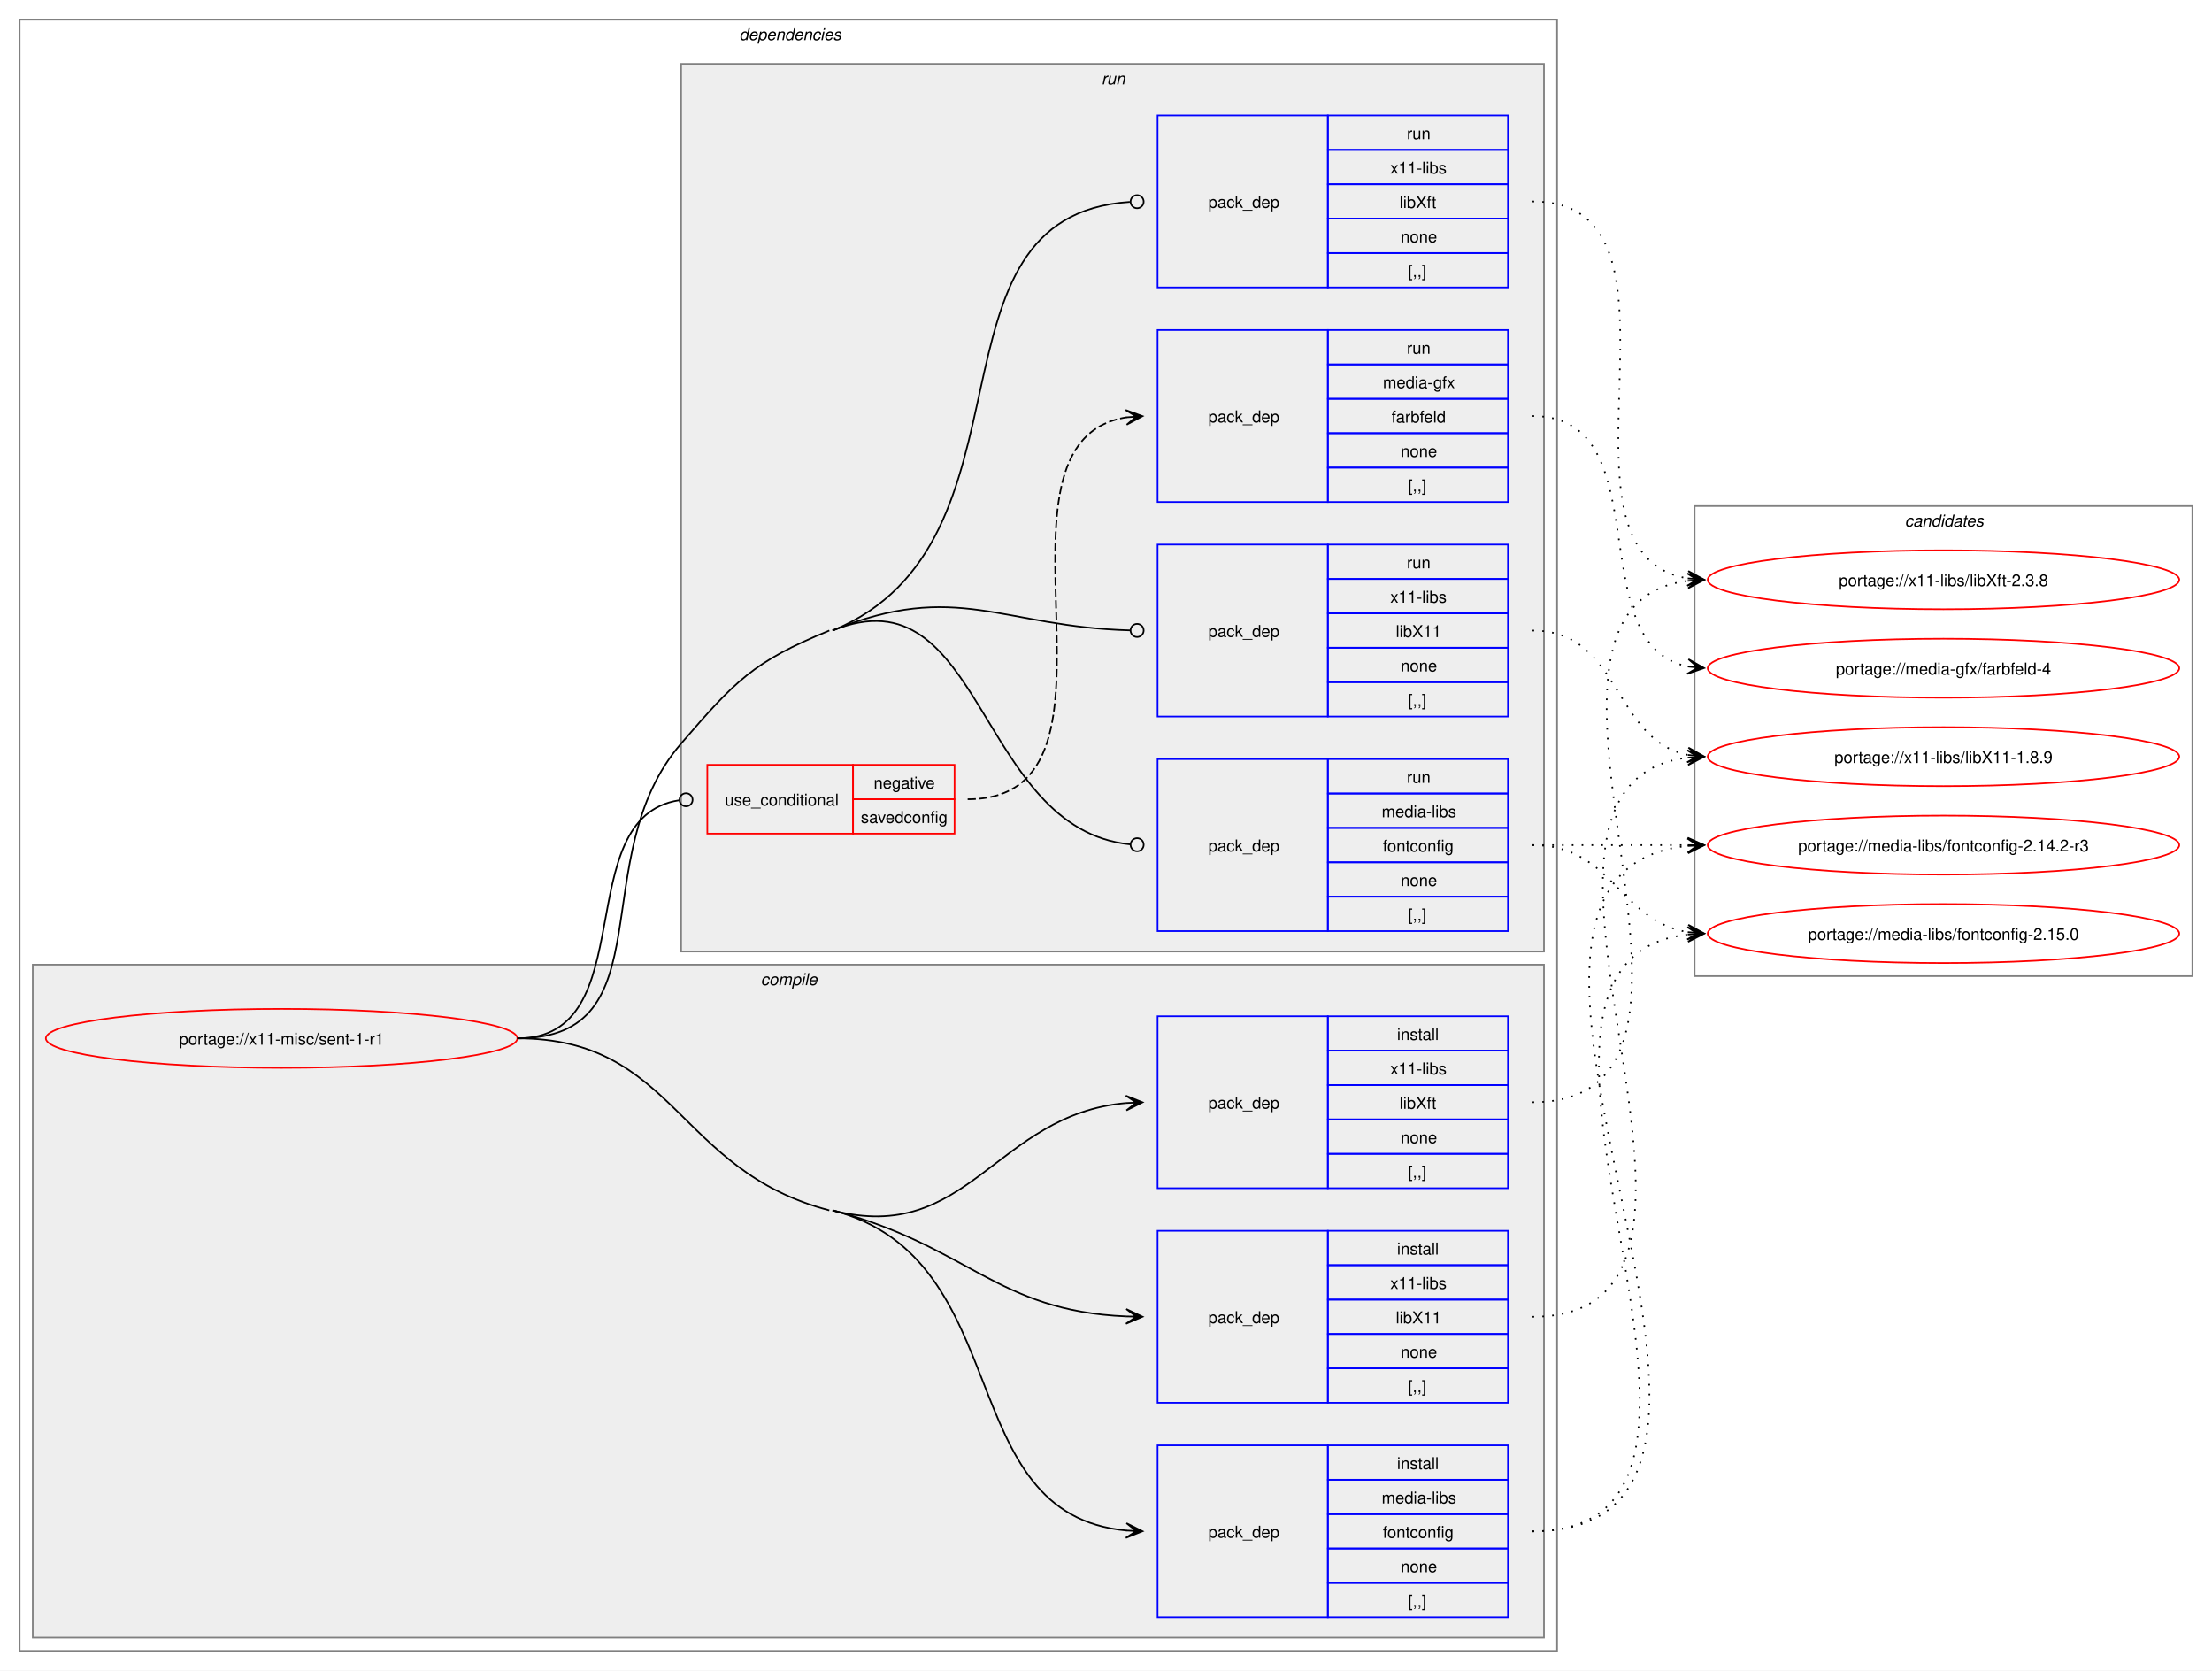
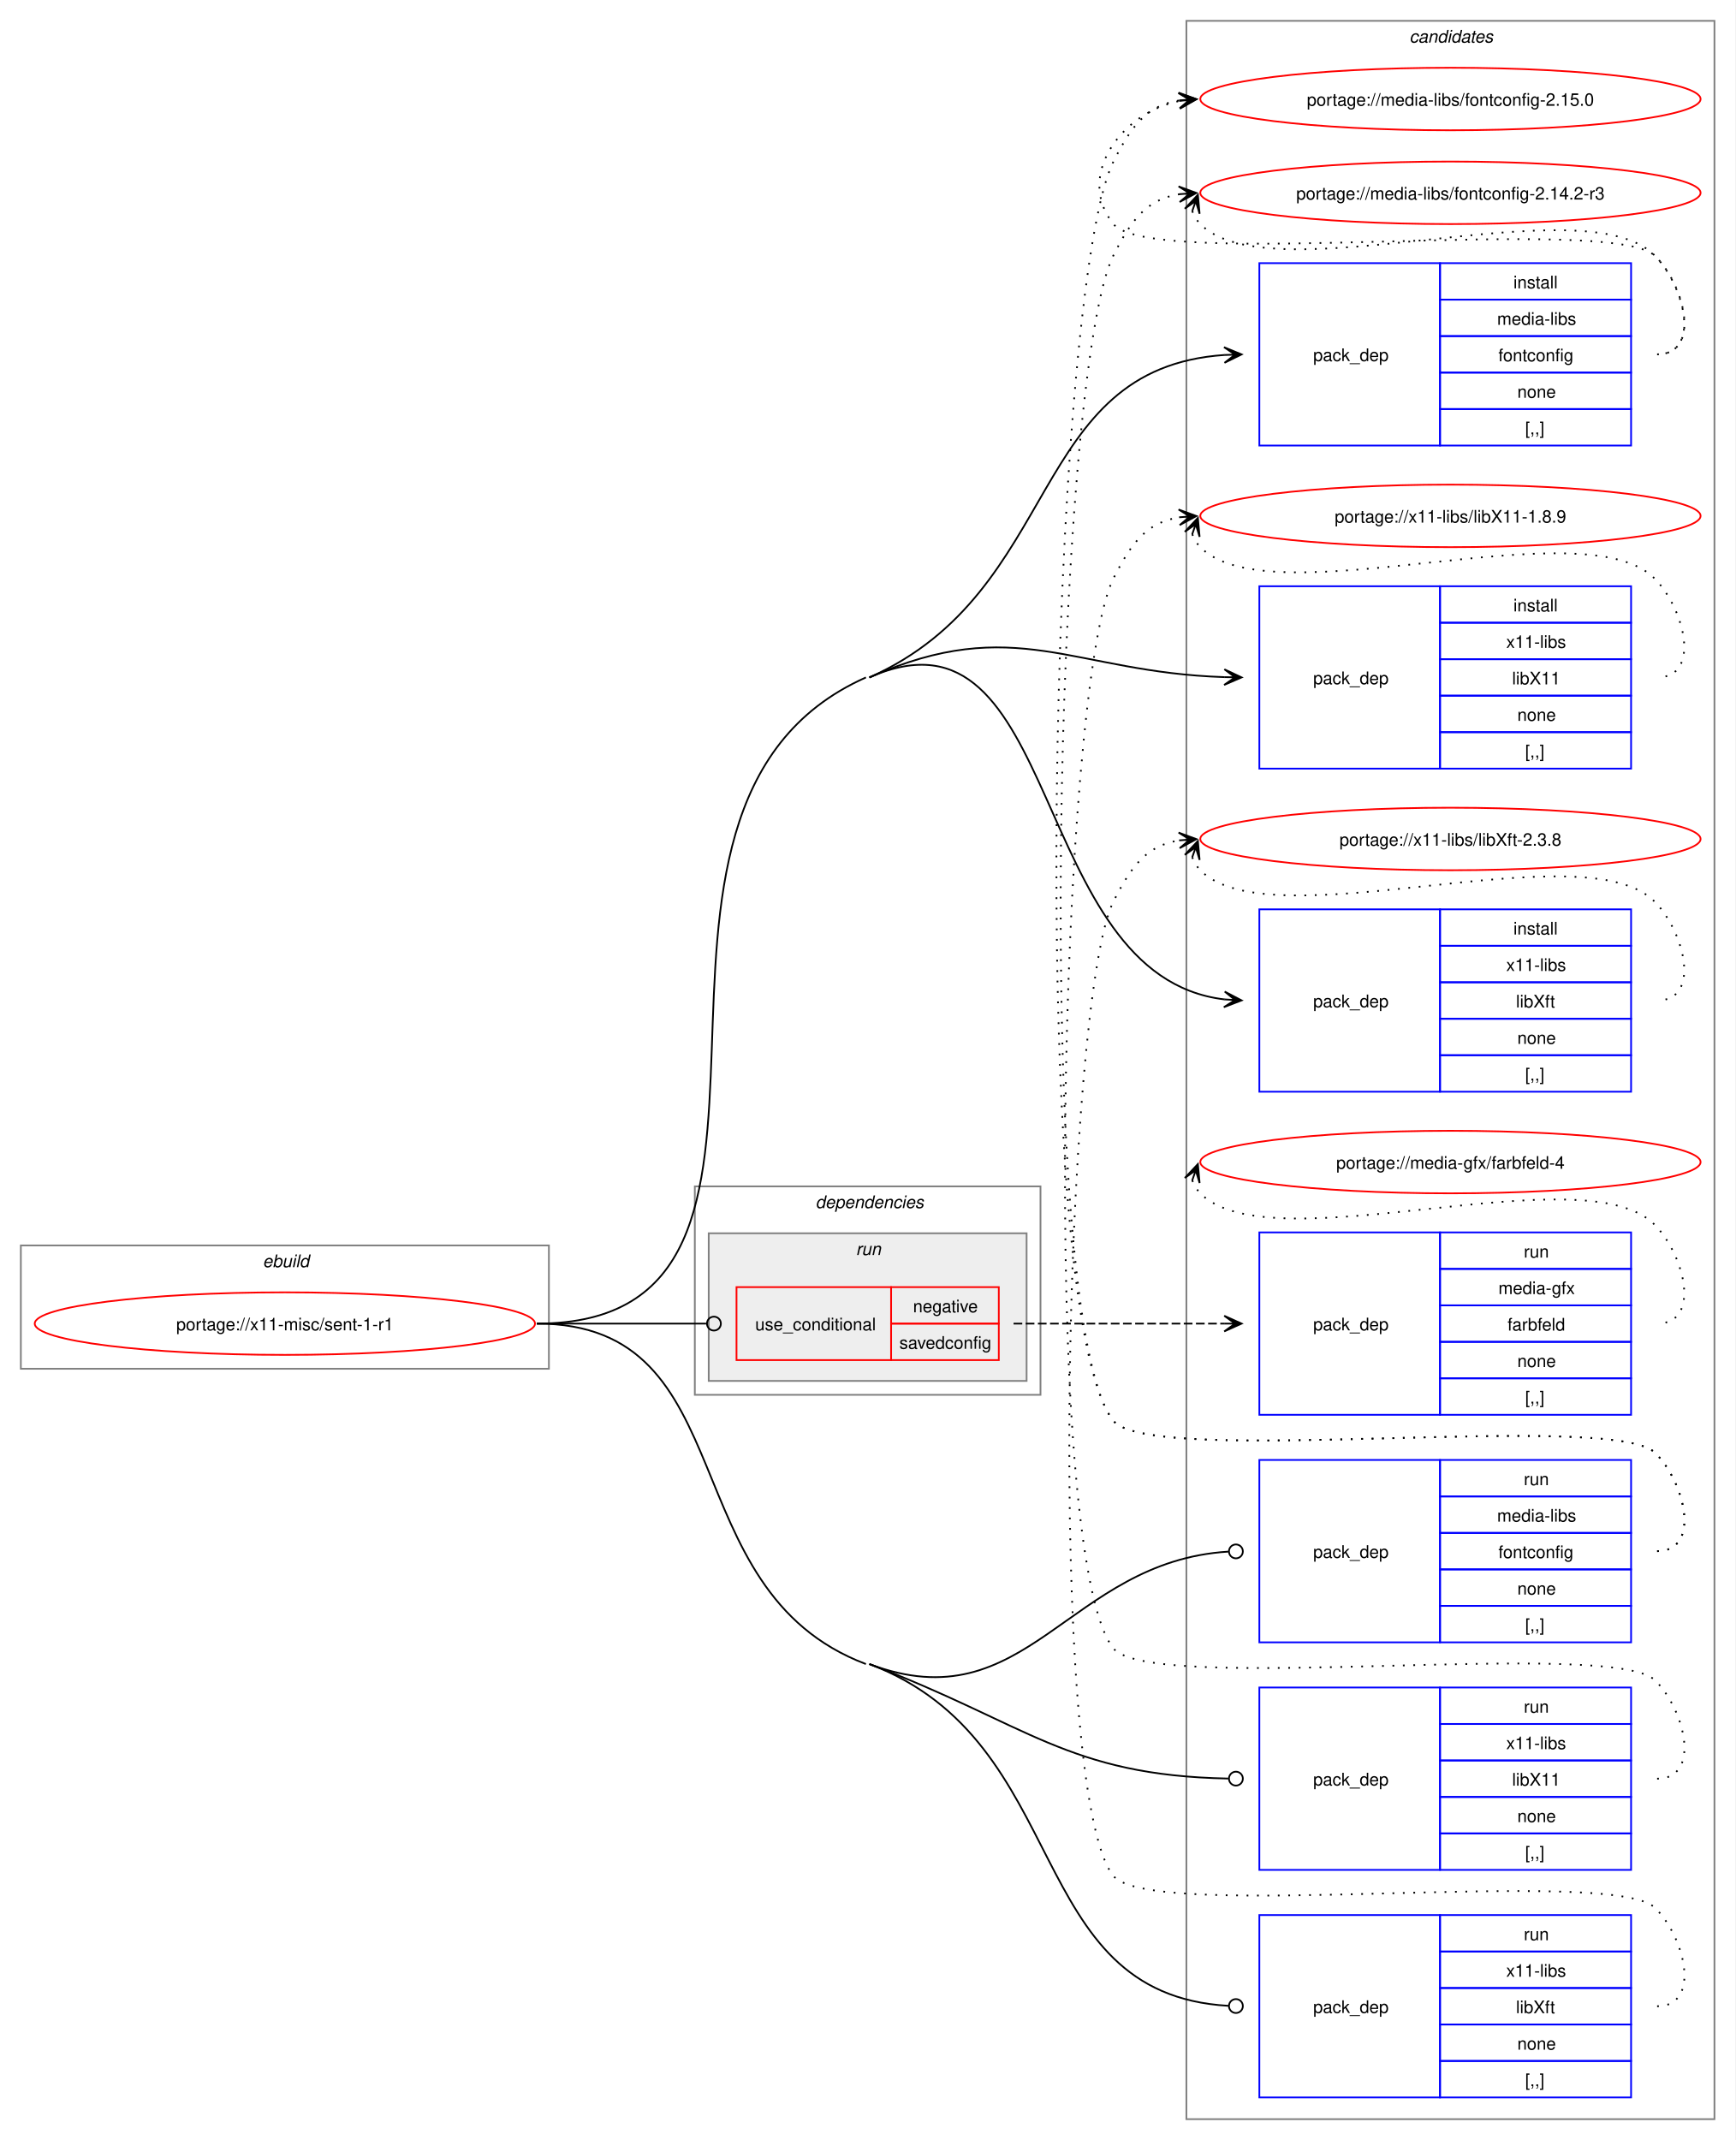
- <svg xmlns="http://www.w3.org/2000/svg" xmlns:xlink="http://www.w3.org/1999/xlink" width="1351pt" height="1020pt" viewBox="0.00 0.00 1351.00 1020.00">
-   <g id="graph0" class="graph" transform="scale(1 1) rotate(0) translate(4 1016)">
-     <polygon fill="white" stroke="none" points="-4,4 -4,-1016 1347,-1016 1347,4 -4,4" />
+ <svg xmlns="http://www.w3.org/2000/svg" xmlns:xlink="http://www.w3.org/1999/xlink" width="999pt" height="1232pt" viewBox="0.00 0.00 999.00 1232.00">
+   <g id="graph0" class="graph" transform="scale(1 1) rotate(0) translate(4 1228)">
+     <polygon fill="white" stroke="none" points="-4,4 -4,-1228 995,-1228 995,4 -4,4" />
+     <g id="clust14" class="cluster">
+       <polygon fill="none" stroke="gray" points="679,-8 679,-1216 983,-1216 983,-8 679,-8" />
+       <text text-anchor="start" x="807.38" y="-1203.5" font-family="Helvetica,sans-Serif" font-style="italic" font-size="10.00">candidates</text>
+     </g>
+     <g id="clust1" class="cluster">
+       <polygon fill="none" stroke="gray" points="8,-440 8,-511 312,-511 312,-440 8,-440" />
+       <text text-anchor="start" x="147.25" y="-498.5" font-family="Helvetica,sans-Serif" font-style="italic" font-size="10.00">ebuild</text>
+     </g>
    <g id="clust2" class="cluster">
-       <polygon fill="none" stroke="gray" points="8,-8 8,-1004 947,-1004 947,-8 8,-8" />
-       <text text-anchor="start" x="447.5" y="-991.5" font-family="Helvetica,sans-Serif" font-style="italic" font-size="10.00">dependencies</text>
-     </g>
-     <g id="clust3" class="cluster">
-       <polygon fill="#eeeeee" stroke="gray" points="16,-16 16,-427 939,-427 939,-16 16,-16" />
-       <text text-anchor="start" x="460.62" y="-414.5" font-family="Helvetica,sans-Serif" font-style="italic" font-size="10.00">compile</text>
+       <polygon fill="none" stroke="gray" points="396,-425 396,-545 595,-545 595,-425 396,-425" />
+       <text text-anchor="start" x="465.5" y="-532.5" font-family="Helvetica,sans-Serif" font-style="italic" font-size="10.00">dependencies</text>
    </g>
    <g id="clust8" class="cluster">
-       <polygon fill="#eeeeee" stroke="gray" points="412,-435 412,-977 939,-977 939,-435 412,-435" />
-       <text text-anchor="start" x="668.75" y="-964.5" font-family="Helvetica,sans-Serif" font-style="italic" font-size="10.00">run</text>
-     </g>
-     <g id="clust14" class="cluster">
-       <polygon fill="none" stroke="gray" points="1031,-420 1031,-707 1335,-707 1335,-420 1031,-420" />
-       <text text-anchor="start" x="1159.38" y="-694.5" font-family="Helvetica,sans-Serif" font-style="italic" font-size="10.00">candidates</text>
+       <polygon fill="#eeeeee" stroke="gray" points="404,-433 404,-518 587,-518 587,-433 404,-433" />
+       <text text-anchor="start" x="488.75" y="-505.5" font-family="Helvetica,sans-Serif" font-style="italic" font-size="10.00">run</text>
    </g>
    <g id="node1" class="node">
      <g id="a_node1">
        <a xlink:href="../x11-misc/sent-1-r1.svg" xlink:title="portage://x11-misc/sent-1-r1">
-           <ellipse fill="none" stroke="red" cx="168" cy="-382" rx="144" ry="18" />
-           <text text-anchor="middle" x="168" y="-378.12" font-family="Helvetica,sans-Serif" font-size="10.00">portage://x11-misc/sent-1-r1</text>
+           <ellipse fill="none" stroke="red" cx="160" cy="-466" rx="144" ry="18" />
+           <text text-anchor="middle" x="160" y="-462.12" font-family="Helvetica,sans-Serif" font-size="10.00">portage://x11-misc/sent-1-r1</text>
        </a>
      </g>
    </g>
    <g id="node2" class="node">
-       <polygon fill="none" stroke="blue" points="703,-28.5 703,-133.5 807,-133.5 807,-28.5 703,-28.5" />
-       <text text-anchor="start" x="734" y="-77.12" font-family="Helvetica,sans-Serif" font-size="10.00">pack_dep</text>
-       <polygon fill="none" stroke="blue" points="807,-112.5 807,-133.5 917,-133.5 917,-112.5 807,-112.5" />
-       <text text-anchor="start" x="849.25" y="-119" font-family="Helvetica,sans-Serif" font-size="10.00">install</text>
-       <polygon fill="none" stroke="blue" points="807,-91.5 807,-112.5 917,-112.5 917,-91.5 807,-91.5" />
-       <text text-anchor="start" x="839.88" y="-98" font-family="Helvetica,sans-Serif" font-size="10.00">media-libs</text>
-       <polygon fill="none" stroke="blue" points="807,-70.5 807,-91.5 917,-91.5 917,-70.5 807,-70.5" />
-       <text text-anchor="start" x="840.62" y="-77" font-family="Helvetica,sans-Serif" font-size="10.00">fontconfig</text>
-       <polygon fill="none" stroke="blue" points="807,-49.5 807,-70.5 917,-70.5 917,-49.5 807,-49.5" />
-       <text text-anchor="start" x="851.5" y="-56" font-family="Helvetica,sans-Serif" font-size="10.00">none</text>
-       <polygon fill="none" stroke="blue" points="807,-28.5 807,-49.5 917,-49.5 917,-28.5 807,-28.5" />
-       <text text-anchor="start" x="856" y="-35" font-family="Helvetica,sans-Serif" font-size="10.00">[,,]</text>
+       <polygon fill="none" stroke="blue" points="721,-971.5 721,-1076.5 825,-1076.5 825,-971.5 721,-971.5" />
+       <text text-anchor="start" x="752" y="-1020.12" font-family="Helvetica,sans-Serif" font-size="10.00">pack_dep</text>
+       <polygon fill="none" stroke="blue" points="825,-1055.5 825,-1076.5 935,-1076.5 935,-1055.5 825,-1055.5" />
+       <text text-anchor="start" x="867.25" y="-1062" font-family="Helvetica,sans-Serif" font-size="10.00">install</text>
+       <polygon fill="none" stroke="blue" points="825,-1034.5 825,-1055.5 935,-1055.5 935,-1034.5 825,-1034.5" />
+       <text text-anchor="start" x="857.88" y="-1041" font-family="Helvetica,sans-Serif" font-size="10.00">media-libs</text>
+       <polygon fill="none" stroke="blue" points="825,-1013.5 825,-1034.5 935,-1034.5 935,-1013.5 825,-1013.5" />
+       <text text-anchor="start" x="858.62" y="-1020" font-family="Helvetica,sans-Serif" font-size="10.00">fontconfig</text>
+       <polygon fill="none" stroke="blue" points="825,-992.5 825,-1013.5 935,-1013.5 935,-992.5 825,-992.5" />
+       <text text-anchor="start" x="869.5" y="-999" font-family="Helvetica,sans-Serif" font-size="10.00">none</text>
+       <polygon fill="none" stroke="blue" points="825,-971.5 825,-992.5 935,-992.5 935,-971.5 825,-971.5" />
+       <text text-anchor="start" x="874" y="-978" font-family="Helvetica,sans-Serif" font-size="10.00">[,,]</text>
    </g>
    <g id="edge1" class="edge">
-       <path fill="none" stroke="black" d="M504.5,-277C618.37,-247.3 576.39,-91.2 684.1,-81.48" />
-       <polygon fill="black" stroke="black" points="693.78,-81.05 683.99,-85.98 690,-81.22 683.79,-81.49 683.79,-81.49 683.79,-81.49 690,-81.22 683.6,-76.99 693.78,-81.05" />
-       <path fill="none" stroke="black" d="M312,-382C408.68,-382 408.95,-301.4 502.5,-277" />
+       <path fill="none" stroke="black" d="M496.5,-838C608.6,-887.86 586.96,-1015.93 700.92,-1023.64" />
+       <polygon fill="black" stroke="black" points="710.78,-1023.96 700.64,-1028.13 707,-1023.84 700.79,-1023.63 700.79,-1023.63 700.79,-1023.63 707,-1023.84 700.94,-1019.13 710.78,-1023.96" />
    </g>
    <g id="node3" class="node">
-       <polygon fill="none" stroke="blue" points="703,-159.5 703,-264.5 807,-264.5 807,-159.5 703,-159.5" />
-       <text text-anchor="start" x="734" y="-208.12" font-family="Helvetica,sans-Serif" font-size="10.00">pack_dep</text>
-       <polygon fill="none" stroke="blue" points="807,-243.5 807,-264.5 917,-264.5 917,-243.5 807,-243.5" />
-       <text text-anchor="start" x="849.25" y="-250" font-family="Helvetica,sans-Serif" font-size="10.00">install</text>
-       <polygon fill="none" stroke="blue" points="807,-222.5 807,-243.5 917,-243.5 917,-222.5 807,-222.5" />
-       <text text-anchor="start" x="845.12" y="-229" font-family="Helvetica,sans-Serif" font-size="10.00">x11-libs</text>
-       <polygon fill="none" stroke="blue" points="807,-201.5 807,-222.5 917,-222.5 917,-201.5 807,-201.5" />
-       <text text-anchor="start" x="848.5" y="-208" font-family="Helvetica,sans-Serif" font-size="10.00">libX11</text>
-       <polygon fill="none" stroke="blue" points="807,-180.5 807,-201.5 917,-201.5 917,-180.5 807,-180.5" />
-       <text text-anchor="start" x="851.5" y="-187" font-family="Helvetica,sans-Serif" font-size="10.00">none</text>
-       <polygon fill="none" stroke="blue" points="807,-159.5 807,-180.5 917,-180.5 917,-159.5 807,-159.5" />
-       <text text-anchor="start" x="856" y="-166" font-family="Helvetica,sans-Serif" font-size="10.00">[,,]</text>
+       <polygon fill="none" stroke="blue" points="721,-785.5 721,-890.5 825,-890.5 825,-785.5 721,-785.5" />
+       <text text-anchor="start" x="752" y="-834.12" font-family="Helvetica,sans-Serif" font-size="10.00">pack_dep</text>
+       <polygon fill="none" stroke="blue" points="825,-869.5 825,-890.5 935,-890.5 935,-869.5 825,-869.5" />
+       <text text-anchor="start" x="867.25" y="-876" font-family="Helvetica,sans-Serif" font-size="10.00">install</text>
+       <polygon fill="none" stroke="blue" points="825,-848.5 825,-869.5 935,-869.5 935,-848.5 825,-848.5" />
+       <text text-anchor="start" x="863.12" y="-855" font-family="Helvetica,sans-Serif" font-size="10.00">x11-libs</text>
+       <polygon fill="none" stroke="blue" points="825,-827.5 825,-848.5 935,-848.5 935,-827.5 825,-827.5" />
+       <text text-anchor="start" x="866.5" y="-834" font-family="Helvetica,sans-Serif" font-size="10.00">libX11</text>
+       <polygon fill="none" stroke="blue" points="825,-806.5 825,-827.5 935,-827.5 935,-806.5 825,-806.5" />
+       <text text-anchor="start" x="869.5" y="-813" font-family="Helvetica,sans-Serif" font-size="10.00">none</text>
+       <polygon fill="none" stroke="blue" points="825,-785.5 825,-806.5 935,-806.5 935,-785.5 825,-785.5" />
+       <text text-anchor="start" x="874" y="-792" font-family="Helvetica,sans-Serif" font-size="10.00">[,,]</text>
    </g>
    <g id="edge2" class="edge">
-       <path fill="none" stroke="black" d="M504.5,-277C587.34,-255.39 604.16,-215.61 683.87,-212.23" />
-       <polygon fill="black" stroke="black" points="693.78,-212.03 683.88,-216.73 690,-212.1 683.78,-212.23 683.78,-212.23 683.78,-212.23 690,-212.1 683.69,-207.73 693.78,-212.03" />
+       <path fill="none" stroke="black" d="M496.5,-838C580.51,-875.36 613.55,-840.99 700.79,-838.18" />
+       <polygon fill="black" stroke="black" points="710.78,-838.02 700.86,-842.68 707,-838.08 700.78,-838.18 700.78,-838.18 700.78,-838.18 707,-838.08 700.71,-833.68 710.78,-838.02" />
    </g>
    <g id="node4" class="node">
-       <polygon fill="none" stroke="blue" points="703,-290.5 703,-395.5 807,-395.5 807,-290.5 703,-290.5" />
-       <text text-anchor="start" x="734" y="-339.12" font-family="Helvetica,sans-Serif" font-size="10.00">pack_dep</text>
-       <polygon fill="none" stroke="blue" points="807,-374.5 807,-395.5 917,-395.5 917,-374.5 807,-374.5" />
-       <text text-anchor="start" x="849.25" y="-381" font-family="Helvetica,sans-Serif" font-size="10.00">install</text>
-       <polygon fill="none" stroke="blue" points="807,-353.5 807,-374.5 917,-374.5 917,-353.5 807,-353.5" />
-       <text text-anchor="start" x="845.12" y="-360" font-family="Helvetica,sans-Serif" font-size="10.00">x11-libs</text>
-       <polygon fill="none" stroke="blue" points="807,-332.5 807,-353.5 917,-353.5 917,-332.5 807,-332.5" />
-       <text text-anchor="start" x="850.75" y="-339" font-family="Helvetica,sans-Serif" font-size="10.00">libXft</text>
-       <polygon fill="none" stroke="blue" points="807,-311.5 807,-332.5 917,-332.5 917,-311.5 807,-311.5" />
-       <text text-anchor="start" x="851.5" y="-318" font-family="Helvetica,sans-Serif" font-size="10.00">none</text>
-       <polygon fill="none" stroke="blue" points="807,-290.5 807,-311.5 917,-311.5 917,-290.5 807,-290.5" />
-       <text text-anchor="start" x="856" y="-297" font-family="Helvetica,sans-Serif" font-size="10.00">[,,]</text>
+       <polygon fill="none" stroke="blue" points="721,-599.5 721,-704.5 825,-704.5 825,-599.5 721,-599.5" />
+       <text text-anchor="start" x="752" y="-648.12" font-family="Helvetica,sans-Serif" font-size="10.00">pack_dep</text>
+       <polygon fill="none" stroke="blue" points="825,-683.5 825,-704.5 935,-704.5 935,-683.5 825,-683.5" />
+       <text text-anchor="start" x="867.25" y="-690" font-family="Helvetica,sans-Serif" font-size="10.00">install</text>
+       <polygon fill="none" stroke="blue" points="825,-662.5 825,-683.5 935,-683.5 935,-662.5 825,-662.5" />
+       <text text-anchor="start" x="863.12" y="-669" font-family="Helvetica,sans-Serif" font-size="10.00">x11-libs</text>
+       <polygon fill="none" stroke="blue" points="825,-641.5 825,-662.5 935,-662.5 935,-641.5 825,-641.5" />
+       <text text-anchor="start" x="868.75" y="-648" font-family="Helvetica,sans-Serif" font-size="10.00">libXft</text>
+       <polygon fill="none" stroke="blue" points="825,-620.5 825,-641.5 935,-641.5 935,-620.5 825,-620.5" />
+       <text text-anchor="start" x="869.5" y="-627" font-family="Helvetica,sans-Serif" font-size="10.00">none</text>
+       <polygon fill="none" stroke="blue" points="825,-599.5 825,-620.5 935,-620.5 935,-599.5 825,-599.5" />
+       <text text-anchor="start" x="874" y="-606" font-family="Helvetica,sans-Serif" font-size="10.00">[,,]</text>
    </g>
    <g id="edge3" class="edge">
-       <path fill="none" stroke="black" d="M504.5,-277C587.48,-255.36 604.04,-335.59 683.86,-342.53" />
-       <polygon fill="black" stroke="black" points="693.78,-342.95 683.6,-347.02 690,-342.79 683.79,-342.52 683.79,-342.52 683.79,-342.52 690,-342.79 683.98,-338.03 693.78,-342.95" />
+       <path fill="none" stroke="black" d="M496.5,-838C608.6,-887.86 586.96,-666.11 700.92,-652.64" />
+       <polygon fill="black" stroke="black" points="710.78,-652.07 701.06,-657.14 707.01,-652.29 700.8,-652.65 700.8,-652.65 700.8,-652.65 707.01,-652.29 700.54,-648.15 710.78,-652.07" />
+       <path fill="none" stroke="black" d="M305,-466C490.55,-466 324.96,-762.6 494.5,-838" />
    </g>
    <g id="node5" class="node">
-       <polygon fill="none" stroke="red" points="428,-507 428,-549 517,-549 517,-507 428,-507" />
-       <text text-anchor="start" x="438.75" y="-524.12" font-family="Helvetica,sans-Serif" font-size="10.00">use_conditional</text>
-       <polygon fill="none" stroke="red" points="517,-528 517,-549 579,-549 579,-528 517,-528" />
-       <text text-anchor="start" x="529.62" y="-534.5" font-family="Helvetica,sans-Serif" font-size="10.00">negative</text>
-       <polygon fill="none" stroke="red" points="517,-507 517,-528 579,-528 579,-507 517,-507" />
-       <text text-anchor="start" x="521.75" y="-513.5" font-family="Helvetica,sans-Serif" font-size="10.00">savedconfig</text>
+       <polygon fill="none" stroke="red" points="420,-445 420,-487 509,-487 509,-445 420,-445" />
+       <text text-anchor="start" x="430.75" y="-462.12" font-family="Helvetica,sans-Serif" font-size="10.00">use_conditional</text>
+       <polygon fill="none" stroke="red" points="509,-466 509,-487 571,-487 571,-466 509,-466" />
+       <text text-anchor="start" x="521.62" y="-472.5" font-family="Helvetica,sans-Serif" font-size="10.00">negative</text>
+       <polygon fill="none" stroke="red" points="509,-445 509,-466 571,-466 571,-445 509,-445" />
+       <text text-anchor="start" x="513.75" y="-451.5" font-family="Helvetica,sans-Serif" font-size="10.00">savedconfig</text>
    </g>
    <g id="edge5" class="edge">
-       <path fill="none" stroke="black" d="M312,-382C389.43,-382 342.91,-516.82 410.66,-527.35" />
-       <ellipse fill="none" stroke="black" cx="415.01" cy="-527.67" rx="4" ry="4" />
+       <path fill="none" stroke="black" d="M305,-466C349.19,-466 362.44,-466 402.52,-466" />
+       <ellipse fill="none" stroke="black" cx="407" cy="-466" rx="4" ry="4" />
    </g>
    <g id="node7" class="node">
-       <polygon fill="none" stroke="blue" points="703,-447.5 703,-552.5 807,-552.5 807,-447.5 703,-447.5" />
-       <text text-anchor="start" x="734" y="-496.12" font-family="Helvetica,sans-Serif" font-size="10.00">pack_dep</text>
-       <polygon fill="none" stroke="blue" points="807,-531.5 807,-552.5 917,-552.5 917,-531.5 807,-531.5" />
-       <text text-anchor="start" x="855.25" y="-538" font-family="Helvetica,sans-Serif" font-size="10.00">run</text>
-       <polygon fill="none" stroke="blue" points="807,-510.5 807,-531.5 917,-531.5 917,-510.5 807,-510.5" />
-       <text text-anchor="start" x="839.88" y="-517" font-family="Helvetica,sans-Serif" font-size="10.00">media-libs</text>
-       <polygon fill="none" stroke="blue" points="807,-489.5 807,-510.5 917,-510.5 917,-489.5 807,-489.5" />
-       <text text-anchor="start" x="840.62" y="-496" font-family="Helvetica,sans-Serif" font-size="10.00">fontconfig</text>
-       <polygon fill="none" stroke="blue" points="807,-468.5 807,-489.5 917,-489.5 917,-468.5 807,-468.5" />
-       <text text-anchor="start" x="851.5" y="-475" font-family="Helvetica,sans-Serif" font-size="10.00">none</text>
-       <polygon fill="none" stroke="blue" points="807,-447.5 807,-468.5 917,-468.5 917,-447.5 807,-447.5" />
-       <text text-anchor="start" x="856" y="-454" font-family="Helvetica,sans-Serif" font-size="10.00">[,,]</text>
+       <polygon fill="none" stroke="blue" points="721,-282.5 721,-387.5 825,-387.5 825,-282.5 721,-282.5" />
+       <text text-anchor="start" x="752" y="-331.12" font-family="Helvetica,sans-Serif" font-size="10.00">pack_dep</text>
+       <polygon fill="none" stroke="blue" points="825,-366.5 825,-387.5 935,-387.5 935,-366.5 825,-366.5" />
+       <text text-anchor="start" x="873.25" y="-373" font-family="Helvetica,sans-Serif" font-size="10.00">run</text>
+       <polygon fill="none" stroke="blue" points="825,-345.5 825,-366.5 935,-366.5 935,-345.5 825,-345.5" />
+       <text text-anchor="start" x="857.88" y="-352" font-family="Helvetica,sans-Serif" font-size="10.00">media-libs</text>
+       <polygon fill="none" stroke="blue" points="825,-324.5 825,-345.5 935,-345.5 935,-324.5 825,-324.5" />
+       <text text-anchor="start" x="858.62" y="-331" font-family="Helvetica,sans-Serif" font-size="10.00">fontconfig</text>
+       <polygon fill="none" stroke="blue" points="825,-303.5 825,-324.5 935,-324.5 935,-303.5 825,-303.5" />
+       <text text-anchor="start" x="869.5" y="-310" font-family="Helvetica,sans-Serif" font-size="10.00">none</text>
+       <polygon fill="none" stroke="blue" points="825,-282.5 825,-303.5 935,-303.5 935,-282.5 825,-282.5" />
+       <text text-anchor="start" x="874" y="-289" font-family="Helvetica,sans-Serif" font-size="10.00">[,,]</text>
    </g>
    <g id="edge6" class="edge">
-       <path fill="none" stroke="black" d="M504.5,-631C596.78,-668.86 592.59,-509.78 686.25,-500.43" />
-       <ellipse fill="none" stroke="black" cx="690.51" cy="-500.22" rx="4" ry="4" />
-       <path fill="none" stroke="black" d="M312,-382C403.52,-382 352.12,-492.79 412,-562 445.09,-600.25 455.71,-611.8 502.5,-631" />
+       <path fill="none" stroke="black" d="M496.5,-270C587.24,-235.69 610.57,-329.05 703.13,-334.73" />
+       <ellipse fill="none" stroke="black" cx="707.5" cy="-334.86" rx="4" ry="4" />
    </g>
    <g id="node8" class="node">
-       <polygon fill="none" stroke="blue" points="703,-578.5 703,-683.5 807,-683.5 807,-578.5 703,-578.5" />
-       <text text-anchor="start" x="734" y="-627.12" font-family="Helvetica,sans-Serif" font-size="10.00">pack_dep</text>
-       <polygon fill="none" stroke="blue" points="807,-662.5 807,-683.5 917,-683.5 917,-662.5 807,-662.5" />
-       <text text-anchor="start" x="855.25" y="-669" font-family="Helvetica,sans-Serif" font-size="10.00">run</text>
-       <polygon fill="none" stroke="blue" points="807,-641.5 807,-662.5 917,-662.5 917,-641.5 807,-641.5" />
-       <text text-anchor="start" x="845.12" y="-648" font-family="Helvetica,sans-Serif" font-size="10.00">x11-libs</text>
-       <polygon fill="none" stroke="blue" points="807,-620.5 807,-641.5 917,-641.5 917,-620.5 807,-620.5" />
-       <text text-anchor="start" x="848.5" y="-627" font-family="Helvetica,sans-Serif" font-size="10.00">libX11</text>
-       <polygon fill="none" stroke="blue" points="807,-599.5 807,-620.5 917,-620.5 917,-599.5 807,-599.5" />
-       <text text-anchor="start" x="851.5" y="-606" font-family="Helvetica,sans-Serif" font-size="10.00">none</text>
-       <polygon fill="none" stroke="blue" points="807,-578.5 807,-599.5 917,-599.5 917,-578.5 807,-578.5" />
-       <text text-anchor="start" x="856" y="-585" font-family="Helvetica,sans-Serif" font-size="10.00">[,,]</text>
+       <polygon fill="none" stroke="blue" points="721,-151.5 721,-256.5 825,-256.5 825,-151.5 721,-151.5" />
+       <text text-anchor="start" x="752" y="-200.12" font-family="Helvetica,sans-Serif" font-size="10.00">pack_dep</text>
+       <polygon fill="none" stroke="blue" points="825,-235.5 825,-256.5 935,-256.5 935,-235.5 825,-235.5" />
+       <text text-anchor="start" x="873.25" y="-242" font-family="Helvetica,sans-Serif" font-size="10.00">run</text>
+       <polygon fill="none" stroke="blue" points="825,-214.5 825,-235.5 935,-235.5 935,-214.5 825,-214.5" />
+       <text text-anchor="start" x="863.12" y="-221" font-family="Helvetica,sans-Serif" font-size="10.00">x11-libs</text>
+       <polygon fill="none" stroke="blue" points="825,-193.5 825,-214.5 935,-214.5 935,-193.5 825,-193.5" />
+       <text text-anchor="start" x="866.5" y="-200" font-family="Helvetica,sans-Serif" font-size="10.00">libX11</text>
+       <polygon fill="none" stroke="blue" points="825,-172.5 825,-193.5 935,-193.5 935,-172.5 825,-172.5" />
+       <text text-anchor="start" x="869.5" y="-179" font-family="Helvetica,sans-Serif" font-size="10.00">none</text>
+       <polygon fill="none" stroke="blue" points="825,-151.5 825,-172.5 935,-172.5 935,-151.5 825,-151.5" />
+       <text text-anchor="start" x="874" y="-158" font-family="Helvetica,sans-Serif" font-size="10.00">[,,]</text>
    </g>
    <g id="edge7" class="edge">
-       <path fill="none" stroke="black" d="M504.5,-631C580.08,-662.01 608.34,-633.18 686.28,-631.11" />
-       <ellipse fill="none" stroke="black" cx="690.5" cy="-631.06" rx="4" ry="4" />
+       <path fill="none" stroke="black" d="M496.5,-270C587.36,-235.65 610.45,-205.86 703.11,-204.08" />
+       <ellipse fill="none" stroke="black" cx="707.5" cy="-204.04" rx="4" ry="4" />
    </g>
    <g id="node9" class="node">
-       <polygon fill="none" stroke="blue" points="703,-840.5 703,-945.5 807,-945.5 807,-840.5 703,-840.5" />
-       <text text-anchor="start" x="734" y="-889.12" font-family="Helvetica,sans-Serif" font-size="10.00">pack_dep</text>
-       <polygon fill="none" stroke="blue" points="807,-924.5 807,-945.5 917,-945.5 917,-924.5 807,-924.5" />
-       <text text-anchor="start" x="855.25" y="-931" font-family="Helvetica,sans-Serif" font-size="10.00">run</text>
-       <polygon fill="none" stroke="blue" points="807,-903.5 807,-924.5 917,-924.5 917,-903.5 807,-903.5" />
-       <text text-anchor="start" x="845.12" y="-910" font-family="Helvetica,sans-Serif" font-size="10.00">x11-libs</text>
-       <polygon fill="none" stroke="blue" points="807,-882.5 807,-903.5 917,-903.5 917,-882.5 807,-882.5" />
-       <text text-anchor="start" x="850.75" y="-889" font-family="Helvetica,sans-Serif" font-size="10.00">libXft</text>
-       <polygon fill="none" stroke="blue" points="807,-861.5 807,-882.5 917,-882.5 917,-861.5 807,-861.5" />
-       <text text-anchor="start" x="851.5" y="-868" font-family="Helvetica,sans-Serif" font-size="10.00">none</text>
-       <polygon fill="none" stroke="blue" points="807,-840.5 807,-861.5 917,-861.5 917,-840.5 807,-840.5" />
-       <text text-anchor="start" x="856" y="-847" font-family="Helvetica,sans-Serif" font-size="10.00">[,,]</text>
+       <polygon fill="none" stroke="blue" points="721,-20.5 721,-125.5 825,-125.5 825,-20.5 721,-20.5" />
+       <text text-anchor="start" x="752" y="-69.12" font-family="Helvetica,sans-Serif" font-size="10.00">pack_dep</text>
+       <polygon fill="none" stroke="blue" points="825,-104.5 825,-125.5 935,-125.5 935,-104.5 825,-104.5" />
+       <text text-anchor="start" x="873.25" y="-111" font-family="Helvetica,sans-Serif" font-size="10.00">run</text>
+       <polygon fill="none" stroke="blue" points="825,-83.5 825,-104.5 935,-104.5 935,-83.5 825,-83.5" />
+       <text text-anchor="start" x="863.12" y="-90" font-family="Helvetica,sans-Serif" font-size="10.00">x11-libs</text>
+       <polygon fill="none" stroke="blue" points="825,-62.5 825,-83.5 935,-83.5 935,-62.5 825,-62.5" />
+       <text text-anchor="start" x="868.75" y="-69" font-family="Helvetica,sans-Serif" font-size="10.00">libXft</text>
+       <polygon fill="none" stroke="blue" points="825,-41.5 825,-62.5 935,-62.5 935,-41.5 825,-41.5" />
+       <text text-anchor="start" x="869.5" y="-48" font-family="Helvetica,sans-Serif" font-size="10.00">none</text>
+       <polygon fill="none" stroke="blue" points="825,-20.5 825,-41.5 935,-41.5 935,-20.5 825,-20.5" />
+       <text text-anchor="start" x="874" y="-27" font-family="Helvetica,sans-Serif" font-size="10.00">[,,]</text>
    </g>
    <g id="edge8" class="edge">
-       <path fill="none" stroke="black" d="M504.5,-631C634.84,-684.47 554.65,-884.16 686.04,-892.72" />
-       <ellipse fill="none" stroke="black" cx="690.5" cy="-892.86" rx="4" ry="4" />
+       <path fill="none" stroke="black" d="M496.5,-270C615.04,-225.18 583.82,-80.03 703.14,-73.25" />
+       <ellipse fill="none" stroke="black" cx="707.5" cy="-73.12" rx="4" ry="4" />
+       <path fill="none" stroke="black" d="M305,-466C426.17,-466 381.16,-312.85 494.5,-270" />
    </g>
    <g id="node10" class="node">
      <g id="a_node10">
        <a xlink:href="../media-libs/fontconfig-2.15.0.svg" xlink:title="portage://media-libs/fontconfig-2.15.0">
-           <ellipse fill="none" stroke="red" cx="1183" cy="-446" rx="144" ry="18" />
-           <text text-anchor="middle" x="1183" y="-442.12" font-family="Helvetica,sans-Serif" font-size="10.00">portage://media-libs/fontconfig-2.15.0</text>
+           <ellipse fill="none" stroke="red" cx="831" cy="-1171" rx="144" ry="18" />
+           <text text-anchor="middle" x="831" y="-1167.12" font-family="Helvetica,sans-Serif" font-size="10.00">portage://media-libs/fontconfig-2.15.0</text>
        </a>
      </g>
    </g>
    <g id="edge9" class="edge">
-       <path fill="none" stroke="black" stroke-dasharray="1,5" d="M932,-81C1097.13,-81 879.29,-429.79 1027.21,-445.46" />
-       <polygon fill="black" stroke="black" points="1036.78,-445.94 1026.57,-449.93 1033.01,-445.75 1026.8,-445.43 1026.8,-445.43 1026.8,-445.43 1033.01,-445.75 1027.02,-440.94 1036.78,-445.94" />
+       <path fill="none" stroke="black" stroke-dasharray="1,5" d="M950,-1024C975.12,-1024 966.6,-1062.59 949,-1080.5 924.66,-1105.27 658.83,-1071.99 637,-1099 614.95,-1126.28 641.32,-1163.25 675.27,-1169.94" />
+       <polygon fill="black" stroke="black" points="684.79,-1170.88 674.39,-1174.38 681.02,-1170.51 674.84,-1169.9 674.84,-1169.9 674.84,-1169.9 681.02,-1170.51 675.28,-1165.42 684.79,-1170.88" />
    </g>
    <g id="node11" class="node">
      <g id="a_node11">
        <a xlink:href="../media-libs/fontconfig-2.14.2-r3.svg" xlink:title="portage://media-libs/fontconfig-2.14.2-r3">
-           <ellipse fill="none" stroke="red" cx="1183" cy="-500" rx="144" ry="18" />
-           <text text-anchor="middle" x="1183" y="-496.12" font-family="Helvetica,sans-Serif" font-size="10.00">portage://media-libs/fontconfig-2.14.2-r3</text>
+           <ellipse fill="none" stroke="red" cx="831" cy="-1117" rx="144" ry="18" />
+           <text text-anchor="middle" x="831" y="-1113.12" font-family="Helvetica,sans-Serif" font-size="10.00">portage://media-libs/fontconfig-2.14.2-r3</text>
        </a>
      </g>
    </g>
    <g id="edge10" class="edge">
-       <path fill="none" stroke="black" stroke-dasharray="1,5" d="M932,-81C1120.24,-81 856.86,-483.39 1027.02,-499.5" />
-       <polygon fill="black" stroke="black" points="1036.78,-499.94 1026.59,-503.99 1033.01,-499.77 1026.79,-499.49 1026.79,-499.49 1026.79,-499.49 1033.01,-499.77 1027,-495 1036.78,-499.94" />
+       <path fill="none" stroke="black" stroke-dasharray="1,5" d="M682.37,-1106.45C683.4,-1103.7 685.07,-1100.96 687,-1099 727.96,-1057.42 908.83,-1122.85 949,-1080.5 966.28,-1062.28 975.12,-1024 950,-1024" />
+       <polygon fill="black" stroke="black" points="685.6,-1115.85 678.09,-1107.86 684.37,-1112.27 682.34,-1106.39 682.34,-1106.39 682.34,-1106.39 684.37,-1112.27 686.6,-1104.93 685.6,-1115.85" />
    </g>
    <g id="node12" class="node">
      <g id="a_node12">
        <a xlink:href="../x11-libs/libX11-1.8.9.svg" xlink:title="portage://x11-libs/libX11-1.8.9">
-           <ellipse fill="none" stroke="red" cx="1183" cy="-554" rx="144" ry="18" />
-           <text text-anchor="middle" x="1183" y="-550.12" font-family="Helvetica,sans-Serif" font-size="10.00">portage://x11-libs/libX11-1.8.9</text>
+           <ellipse fill="none" stroke="red" cx="831" cy="-931" rx="144" ry="18" />
+           <text text-anchor="middle" x="831" y="-927.12" font-family="Helvetica,sans-Serif" font-size="10.00">portage://x11-libs/libX11-1.8.9</text>
        </a>
      </g>
    </g>
    <g id="edge11" class="edge">
-       <path fill="none" stroke="black" stroke-dasharray="1,5" d="M932,-212C1087.25,-212 889.01,-537.5 1027,-553.4" />
-       <polygon fill="black" stroke="black" points="1036.78,-553.93 1026.55,-557.88 1033.01,-553.73 1026.8,-553.39 1026.8,-553.39 1026.8,-553.39 1033.01,-553.73 1027.04,-548.89 1036.78,-553.93" />
+       <path fill="none" stroke="black" stroke-dasharray="1,5" d="M682.37,-920.45C683.4,-917.7 685.07,-914.96 687,-913 727.96,-871.42 908.83,-936.85 949,-894.5 966.28,-876.28 975.12,-838 950,-838" />
+       <polygon fill="black" stroke="black" points="685.6,-929.85 678.09,-921.86 684.37,-926.27 682.34,-920.39 682.34,-920.39 682.34,-920.39 684.37,-926.27 686.6,-918.93 685.6,-929.85" />
    </g>
    <g id="node13" class="node">
      <g id="a_node13">
        <a xlink:href="../x11-libs/libXft-2.3.8.svg" xlink:title="portage://x11-libs/libXft-2.3.8">
-           <ellipse fill="none" stroke="red" cx="1183" cy="-662" rx="144" ry="18" />
-           <text text-anchor="middle" x="1183" y="-658.12" font-family="Helvetica,sans-Serif" font-size="10.00">portage://x11-libs/libXft-2.3.8</text>
+           <ellipse fill="none" stroke="red" cx="831" cy="-745" rx="144" ry="18" />
+           <text text-anchor="middle" x="831" y="-741.12" font-family="Helvetica,sans-Serif" font-size="10.00">portage://x11-libs/libXft-2.3.8</text>
        </a>
      </g>
    </g>
    <g id="edge12" class="edge">
-       <path fill="none" stroke="black" stroke-dasharray="1,5" d="M932,-343C1077.46,-343 898.53,-645.4 1026.88,-661.35" />
-       <polygon fill="black" stroke="black" points="1036.78,-661.93 1026.54,-665.83 1033.01,-661.71 1026.8,-661.34 1026.8,-661.34 1026.8,-661.34 1033.01,-661.71 1027.07,-656.85 1036.78,-661.93" />
+       <path fill="none" stroke="black" stroke-dasharray="1,5" d="M682.37,-734.45C683.4,-731.7 685.07,-728.96 687,-727 727.96,-685.42 908.83,-750.85 949,-708.5 966.28,-690.28 975.12,-652 950,-652" />
+       <polygon fill="black" stroke="black" points="685.6,-743.85 678.09,-735.86 684.37,-740.27 682.34,-734.39 682.34,-734.39 682.34,-734.39 684.37,-740.27 686.6,-732.93 685.6,-743.85" />
    </g>
    <g id="node6" class="node">
-       <polygon fill="none" stroke="blue" points="703,-709.5 703,-814.5 807,-814.5 807,-709.5 703,-709.5" />
-       <text text-anchor="start" x="734" y="-758.12" font-family="Helvetica,sans-Serif" font-size="10.00">pack_dep</text>
-       <polygon fill="none" stroke="blue" points="807,-793.5 807,-814.5 917,-814.5 917,-793.5 807,-793.5" />
-       <text text-anchor="start" x="855.25" y="-800" font-family="Helvetica,sans-Serif" font-size="10.00">run</text>
-       <polygon fill="none" stroke="blue" points="807,-772.5 807,-793.5 917,-793.5 917,-772.5 807,-772.5" />
-       <text text-anchor="start" x="840.62" y="-779" font-family="Helvetica,sans-Serif" font-size="10.00">media-gfx</text>
-       <polygon fill="none" stroke="blue" points="807,-751.5 807,-772.5 917,-772.5 917,-751.5 807,-751.5" />
-       <text text-anchor="start" x="845.88" y="-758" font-family="Helvetica,sans-Serif" font-size="10.00">farbfeld</text>
-       <polygon fill="none" stroke="blue" points="807,-730.5 807,-751.5 917,-751.5 917,-730.5 807,-730.5" />
-       <text text-anchor="start" x="851.5" y="-737" font-family="Helvetica,sans-Serif" font-size="10.00">none</text>
-       <polygon fill="none" stroke="blue" points="807,-709.5 807,-730.5 917,-730.5 917,-709.5 807,-709.5" />
-       <text text-anchor="start" x="856" y="-716" font-family="Helvetica,sans-Serif" font-size="10.00">[,,]</text>
+       <polygon fill="none" stroke="blue" points="721,-413.5 721,-518.5 825,-518.5 825,-413.5 721,-413.5" />
+       <text text-anchor="start" x="752" y="-462.12" font-family="Helvetica,sans-Serif" font-size="10.00">pack_dep</text>
+       <polygon fill="none" stroke="blue" points="825,-497.5 825,-518.5 935,-518.5 935,-497.5 825,-497.5" />
+       <text text-anchor="start" x="873.25" y="-504" font-family="Helvetica,sans-Serif" font-size="10.00">run</text>
+       <polygon fill="none" stroke="blue" points="825,-476.5 825,-497.5 935,-497.5 935,-476.5 825,-476.5" />
+       <text text-anchor="start" x="858.62" y="-483" font-family="Helvetica,sans-Serif" font-size="10.00">media-gfx</text>
+       <polygon fill="none" stroke="blue" points="825,-455.5 825,-476.5 935,-476.5 935,-455.5 825,-455.5" />
+       <text text-anchor="start" x="863.88" y="-462" font-family="Helvetica,sans-Serif" font-size="10.00">farbfeld</text>
+       <polygon fill="none" stroke="blue" points="825,-434.5 825,-455.5 935,-455.5 935,-434.5 825,-434.5" />
+       <text text-anchor="start" x="869.5" y="-441" font-family="Helvetica,sans-Serif" font-size="10.00">none</text>
+       <polygon fill="none" stroke="blue" points="825,-413.5 825,-434.5 935,-434.5 935,-413.5 825,-413.5" />
+       <text text-anchor="start" x="874" y="-420" font-family="Helvetica,sans-Serif" font-size="10.00">[,,]</text>
    </g>
    <g id="edge4" class="edge">
-       <path fill="none" stroke="black" stroke-dasharray="5,2" d="M587,-528C697.63,-528 588.46,-746.28 684.06,-761.2" />
-       <polygon fill="black" stroke="black" points="693.78,-761.91 683.48,-765.67 690.01,-761.63 683.81,-761.18 683.81,-761.18 683.81,-761.18 690.01,-761.63 684.14,-756.69 693.78,-761.91" />
+       <path fill="none" stroke="black" stroke-dasharray="5,2" d="M579.5,-466C634.48,-466 650.96,-466 700.83,-466" />
+       <polygon fill="black" stroke="black" points="710.78,-466 700.78,-470.5 707,-466 700.78,-466 700.78,-466 700.78,-466 707,-466 700.78,-461.5 710.78,-466" />
    </g>
    <g id="node14" class="node">
      <g id="a_node14">
        <a xlink:href="../media-gfx/farbfeld-4.svg" xlink:title="portage://media-gfx/farbfeld-4">
-           <ellipse fill="none" stroke="red" cx="1183" cy="-608" rx="144" ry="18" />
-           <text text-anchor="middle" x="1183" y="-604.12" font-family="Helvetica,sans-Serif" font-size="10.00">portage://media-gfx/farbfeld-4</text>
+           <ellipse fill="none" stroke="red" cx="831" cy="-559" rx="144" ry="18" />
+           <text text-anchor="middle" x="831" y="-555.12" font-family="Helvetica,sans-Serif" font-size="10.00">portage://media-gfx/farbfeld-4</text>
        </a>
      </g>
    </g>
    <g id="edge13" class="edge">
-       <path fill="none" stroke="black" stroke-dasharray="1,5" d="M932,-762C1011.2,-762 960.24,-622.1 1027.23,-608.98" />
-       <polygon fill="black" stroke="black" points="1036.79,-608.11 1027.24,-613.5 1033.02,-608.45 1026.83,-609.02 1026.83,-609.02 1026.83,-609.02 1033.02,-608.45 1026.42,-604.54 1036.79,-608.11" />
+       <path fill="none" stroke="black" stroke-dasharray="1,5" d="M682.37,-548.45C683.4,-545.7 685.07,-542.96 687,-541 727.96,-499.42 908.83,-564.85 949,-522.5 966.28,-504.28 975.12,-466 950,-466" />
+       <polygon fill="black" stroke="black" points="685.6,-557.85 678.09,-549.86 684.37,-554.27 682.34,-548.39 682.34,-548.39 682.34,-548.39 684.37,-554.27 686.6,-546.93 685.6,-557.85" />
    </g>
    <g id="edge14" class="edge">
-       <path fill="none" stroke="black" stroke-dasharray="1,5" d="M932,-500C980.95,-500 984.8,-453.72 1027.05,-446.85" />
-       <polygon fill="black" stroke="black" points="1036.79,-446.09 1027.16,-451.35 1033.01,-446.39 1026.82,-446.87 1026.82,-446.87 1026.82,-446.87 1033.01,-446.39 1026.47,-442.38 1036.79,-446.09" />
+       <path fill="none" stroke="black" stroke-dasharray="1,5" d="M950,-335C975.12,-335 966.6,-373.59 949,-391.5 924.66,-416.27 658.83,-382.99 637,-410 586.36,-472.65 600.62,-1063.13 637,-1135 647.39,-1155.53 656.02,-1167.2 675.04,-1170.21" />
+       <polygon fill="black" stroke="black" points="684.78,-1170.91 674.49,-1174.68 681.01,-1170.64 674.81,-1170.2 674.81,-1170.2 674.81,-1170.2 681.01,-1170.64 675.13,-1165.71 684.78,-1170.91" />
    </g>
    <g id="edge15" class="edge">
-       <path fill="none" stroke="black" stroke-dasharray="1,5" d="M932,-500C975.25,-500 988.72,-500 1027.08,-500" />
-       <polygon fill="black" stroke="black" points="1036.78,-500 1026.78,-504.5 1033,-500 1026.78,-500 1026.78,-500 1026.78,-500 1033,-500 1026.78,-495.5 1036.78,-500" />
+       <path fill="none" stroke="black" stroke-dasharray="1,5" d="M950,-335C975.12,-335 966.6,-373.59 949,-391.5 924.66,-416.27 658.83,-382.99 637,-410 590.13,-467.98 603.33,-1014.48 637,-1081 647.39,-1101.53 656.02,-1113.2 675.04,-1116.21" />
+       <polygon fill="black" stroke="black" points="684.78,-1116.91 674.49,-1120.68 681.01,-1116.64 674.81,-1116.2 674.81,-1116.2 674.81,-1116.2 681.01,-1116.64 675.13,-1111.71 684.78,-1116.91" />
    </g>
    <g id="edge16" class="edge">
-       <path fill="none" stroke="black" stroke-dasharray="1,5" d="M932,-631C986.25,-631 980.88,-564.17 1026.98,-555.03" />
-       <polygon fill="black" stroke="black" points="1036.79,-554.11 1027.25,-559.52 1033.02,-554.47 1026.83,-555.04 1026.83,-555.04 1026.83,-555.04 1033.02,-554.47 1026.41,-550.56 1036.79,-554.11" />
+       <path fill="none" stroke="black" stroke-dasharray="1,5" d="M950,-204C975.12,-204 966.6,-242.59 949,-260.5 924.66,-285.27 658.83,-251.99 637,-279 593.97,-332.23 606.09,-833.93 637,-895 647.39,-915.53 656.02,-927.2 675.04,-930.21" />
+       <polygon fill="black" stroke="black" points="684.78,-930.91 674.49,-934.68 681.01,-930.64 674.81,-930.2 674.81,-930.2 674.81,-930.2 681.01,-930.64 675.13,-925.71 684.78,-930.91" />
    </g>
    <g id="edge17" class="edge">
-       <path fill="none" stroke="black" stroke-dasharray="1,5" d="M932,-893C1040.99,-893 933.18,-677.96 1026.93,-662.84" />
-       <polygon fill="black" stroke="black" points="1036.79,-662.09 1027.15,-667.33 1033.01,-662.38 1026.81,-662.85 1026.81,-662.85 1026.81,-662.85 1033.01,-662.38 1026.47,-658.36 1036.79,-662.09" />
+       <path fill="none" stroke="black" stroke-dasharray="1,5" d="M950,-73C975.12,-73 966.6,-111.59 949,-129.5 924.66,-154.27 658.83,-120.99 637,-148 597.81,-196.47 608.85,-653.39 637,-709 647.39,-729.53 656.02,-741.2 675.04,-744.21" />
+       <polygon fill="black" stroke="black" points="684.78,-744.91 674.49,-748.68 681.01,-744.64 674.81,-744.2 674.81,-744.2 674.81,-744.2 681.01,-744.64 675.13,-739.71 684.78,-744.91" />
    </g>
  </g>
</svg>
